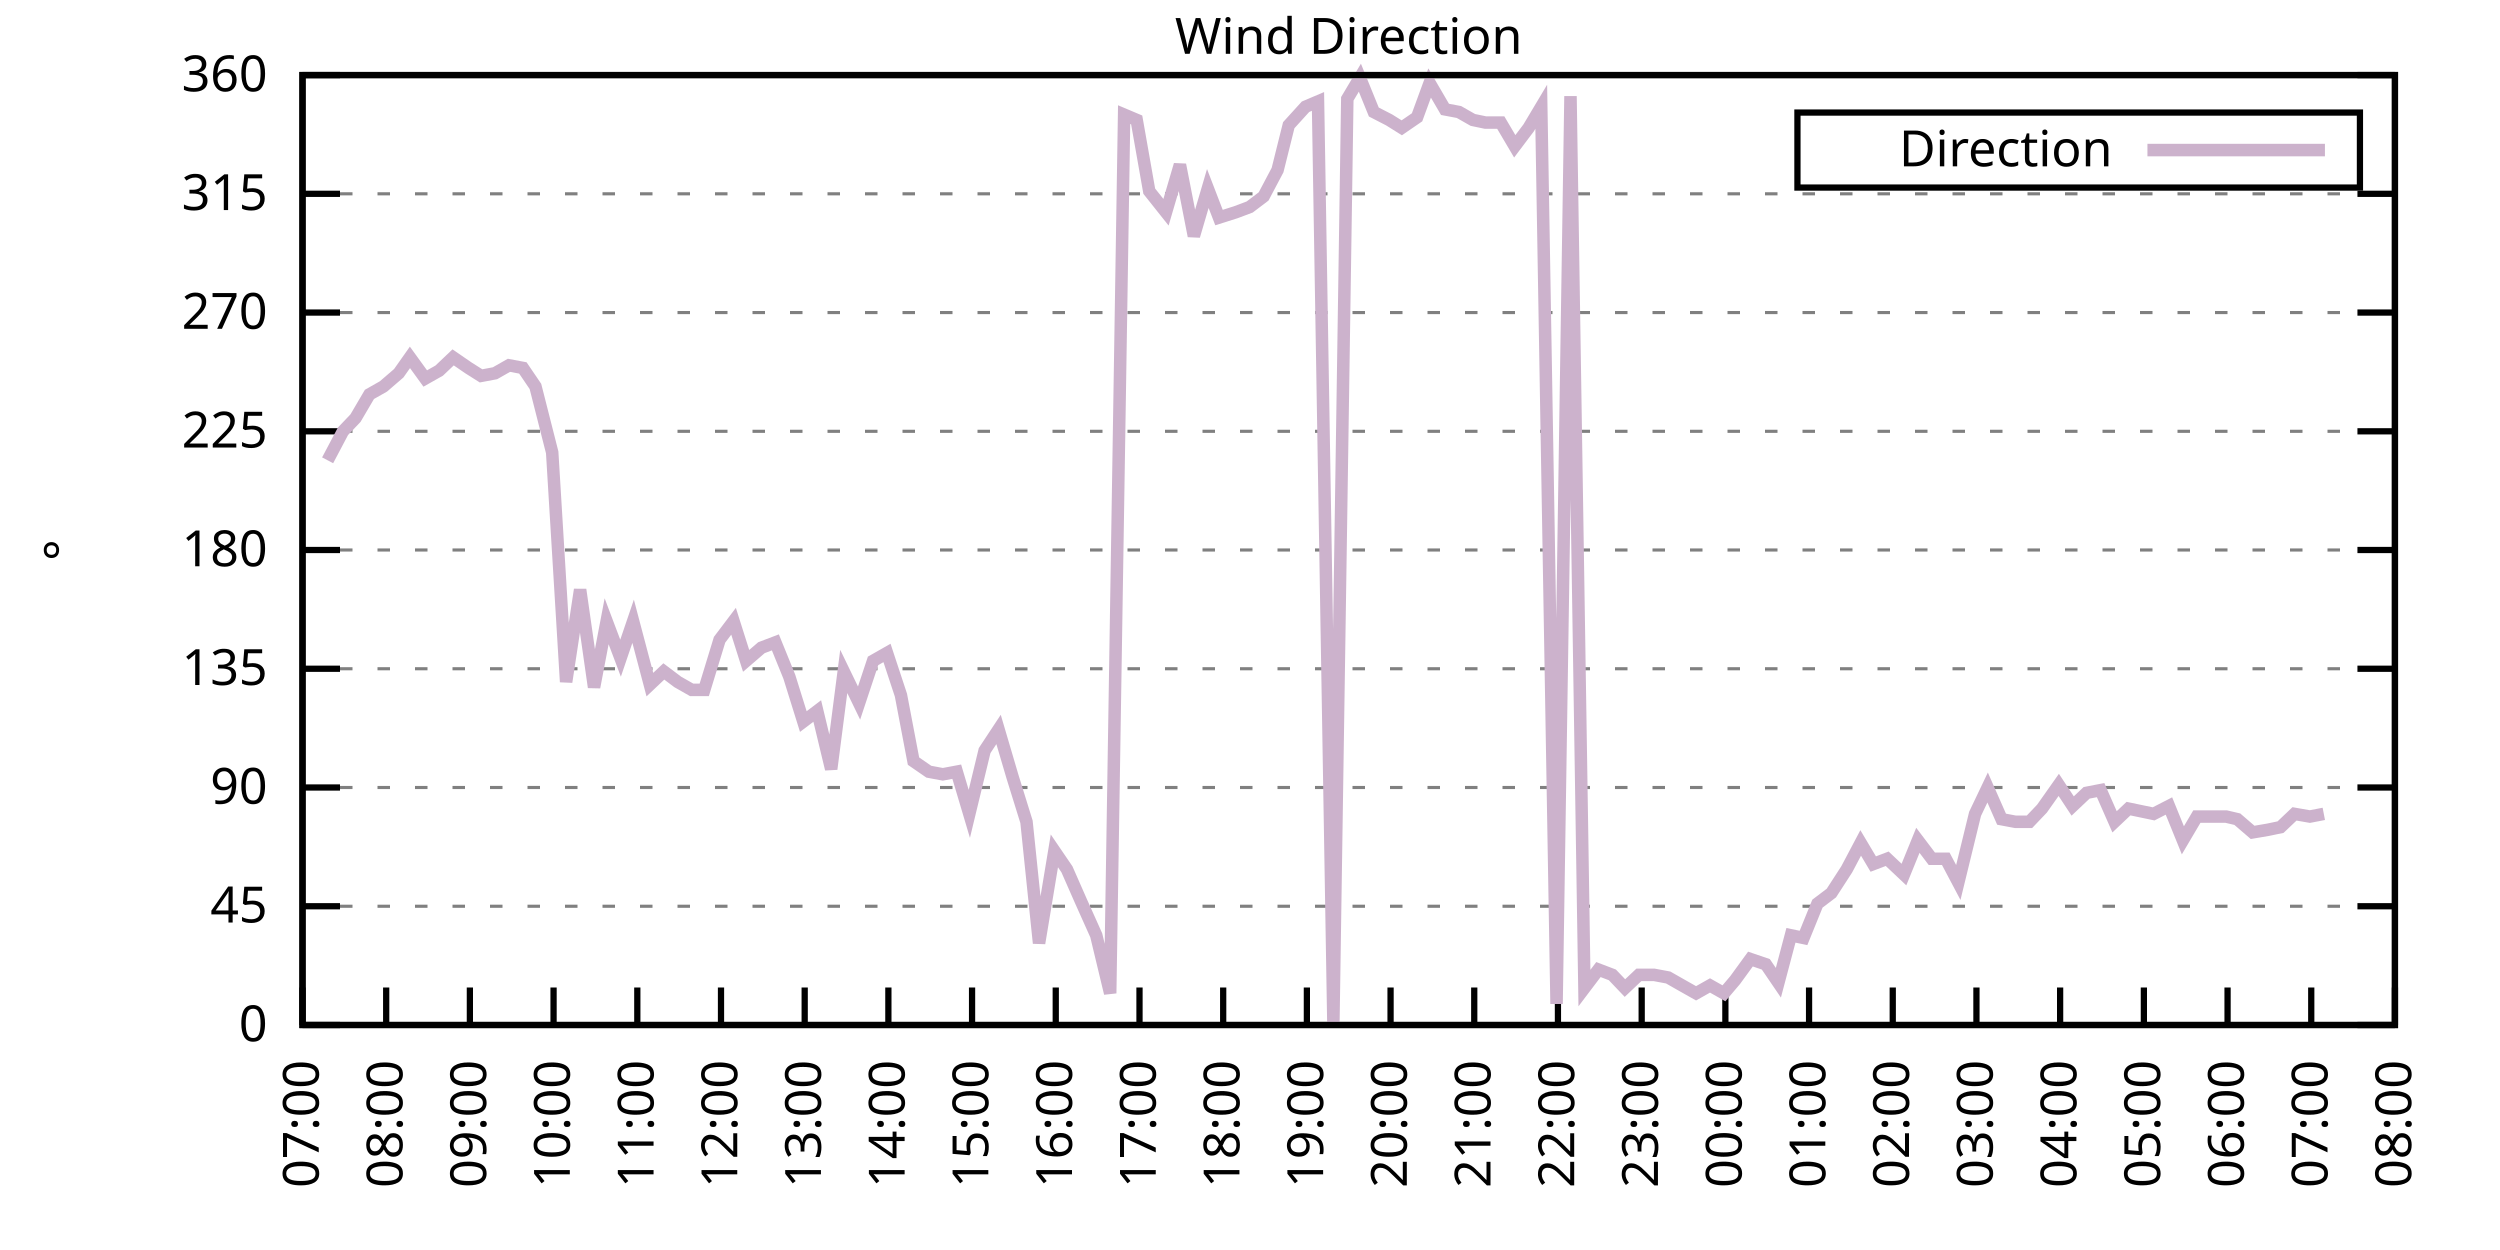
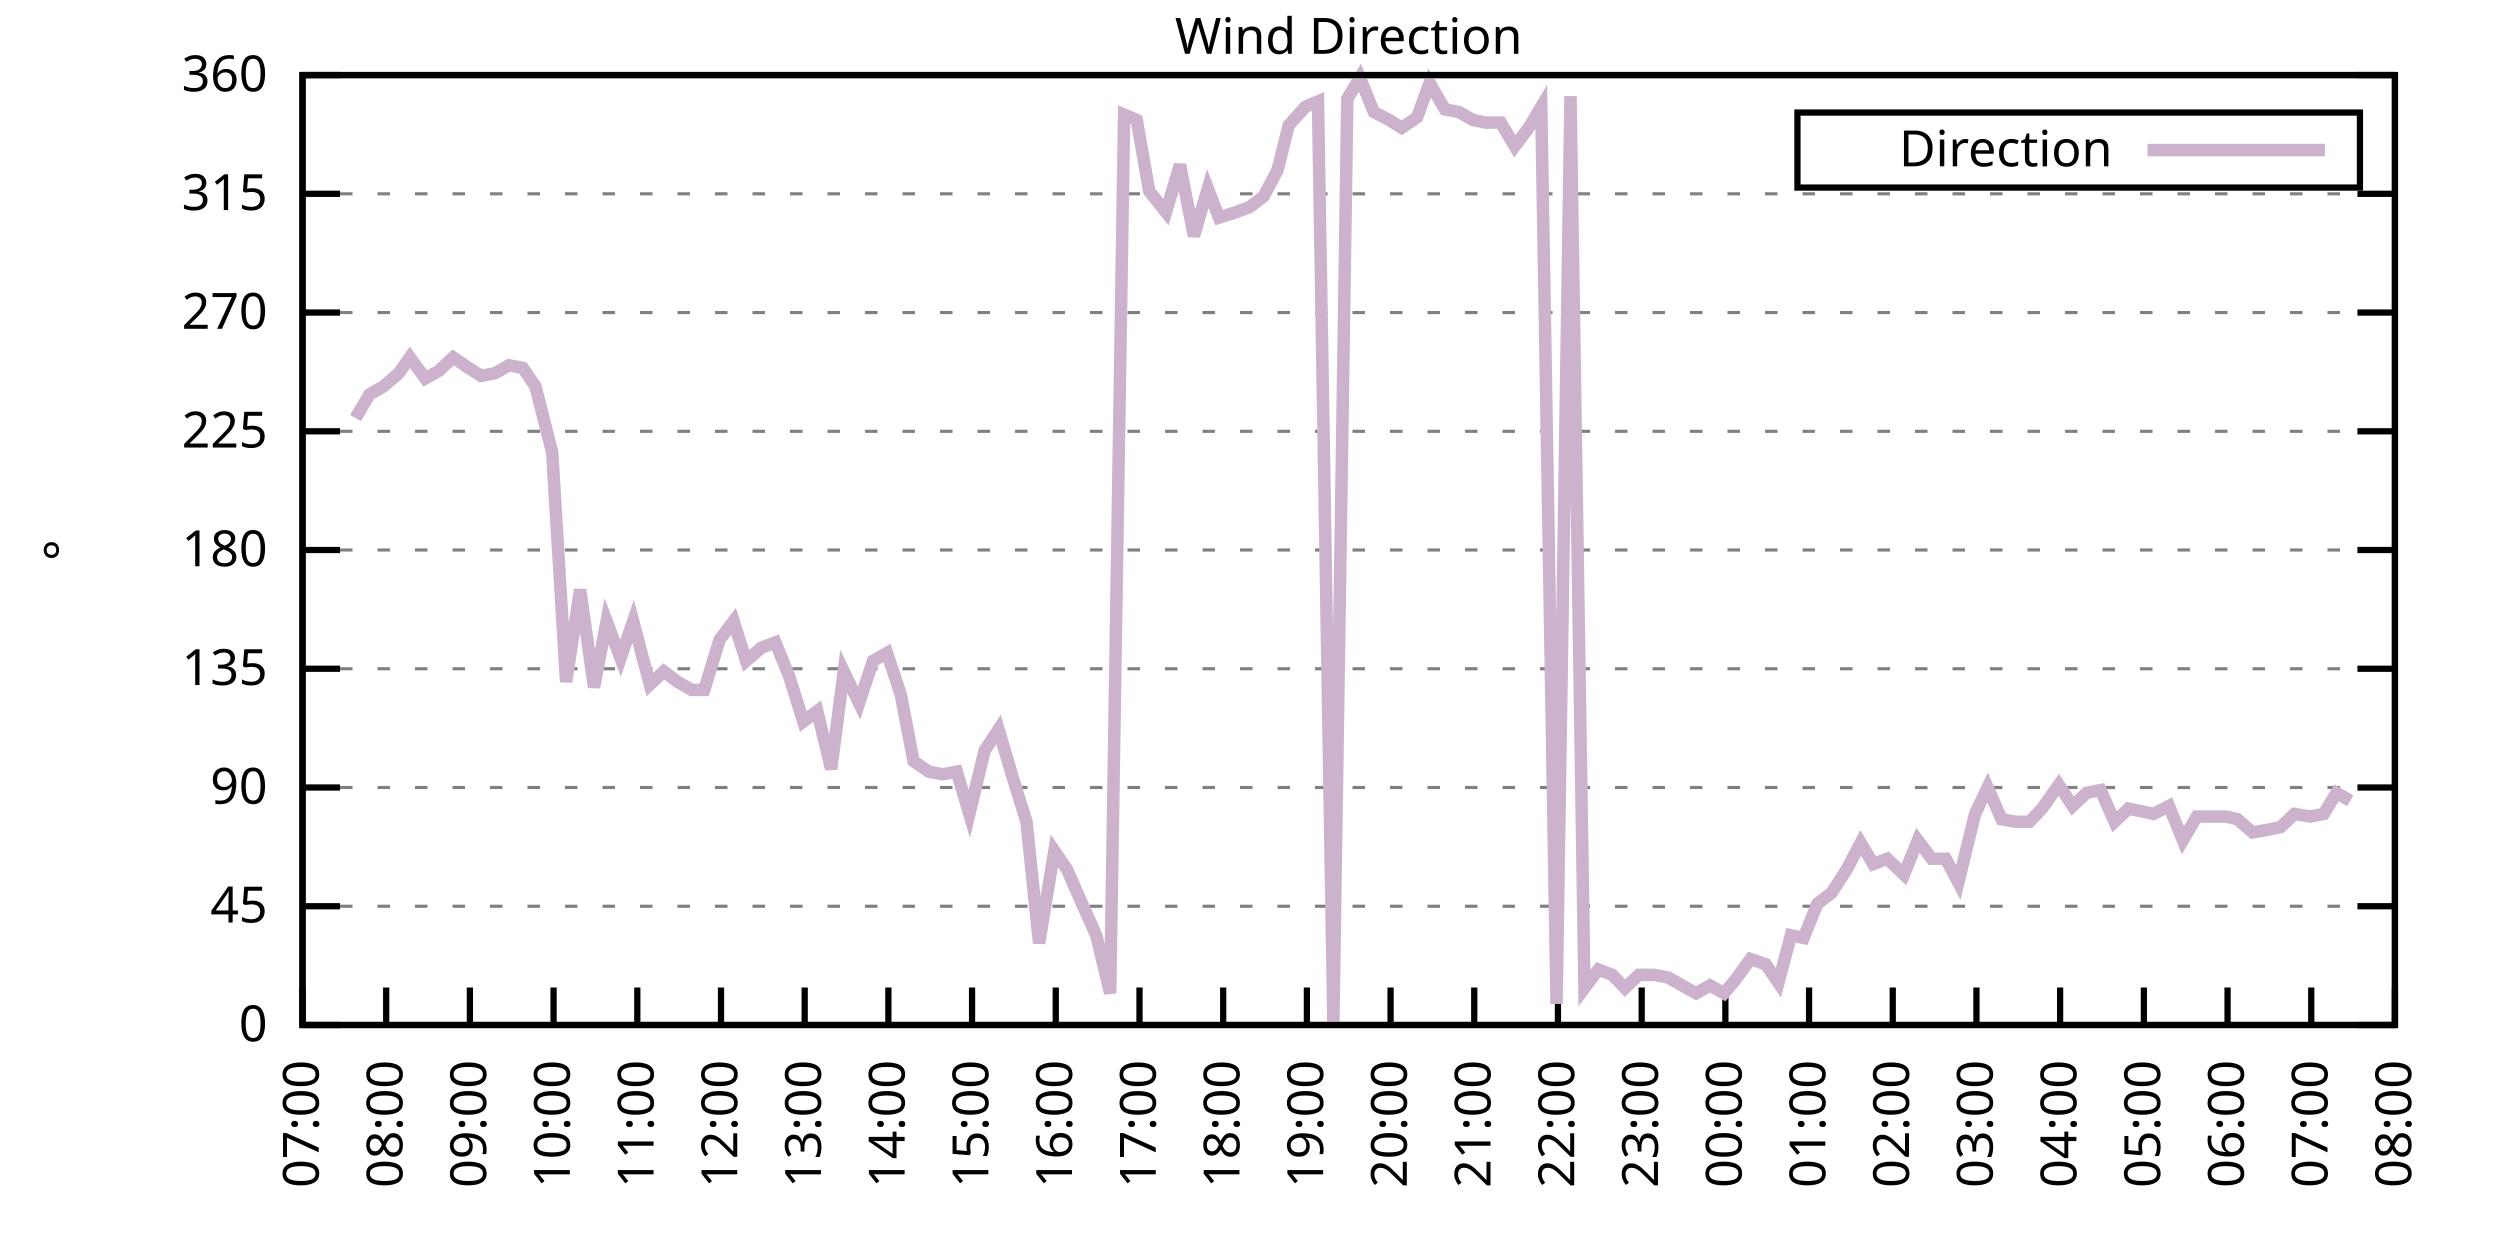
<svg xmlns="http://www.w3.org/2000/svg" xmlns:xlink="http://www.w3.org/1999/xlink" width="400" height="200" viewBox="0 0 400 200">
  <g id="gnuplot_canvas">
    <rect x="0" y="0" width="400" height="200" fill="none" />
    <defs>
      <circle id="gpDot" r="0.5" stroke-width="0.5" stroke="currentColor" />
      <path id="gpPt0" stroke-width="0.333" stroke="currentColor" d="M-1,0 h2 M0,-1 v2" />
      <path id="gpPt1" stroke-width="0.333" stroke="currentColor" d="M-1,-1 L1,1 M1,-1 L-1,1" />
      <path id="gpPt2" stroke-width="0.333" stroke="currentColor" d="M-1,0 L1,0 M0,-1 L0,1 M-1,-1 L1,1 M-1,1 L1,-1" />
      <rect id="gpPt3" stroke-width="0.333" stroke="currentColor" x="-1" y="-1" width="2" height="2" />
      <rect id="gpPt4" stroke-width="0.333" stroke="currentColor" fill="currentColor" x="-1" y="-1" width="2" height="2" />
      <circle id="gpPt5" stroke-width="0.333" stroke="currentColor" cx="0" cy="0" r="1" />
      <use xlink:href="#gpPt5" id="gpPt6" fill="currentColor" stroke="none" />
      <path id="gpPt7" stroke-width="0.333" stroke="currentColor" d="M0,-1.33 L-1.33,0.67 L1.33,0.67 z" />
      <use xlink:href="#gpPt7" id="gpPt8" fill="currentColor" stroke="none" />
      <use xlink:href="#gpPt7" id="gpPt9" stroke="currentColor" transform="rotate(180)" />
      <use xlink:href="#gpPt9" id="gpPt10" fill="currentColor" stroke="none" />
      <use xlink:href="#gpPt3" id="gpPt11" stroke="currentColor" transform="rotate(45)" />
      <use xlink:href="#gpPt11" id="gpPt12" fill="currentColor" stroke="none" />
      <path id="gpPt13" stroke-width="0.333" stroke="currentColor" d="M0,1.330 L1.265,0.411 L0.782,-1.067 L-0.782,-1.076 L-1.265,0.411 z" />
      <use xlink:href="#gpPt13" id="gpPt14" fill="currentColor" stroke="none" />
      <filter id="textbox" filterUnits="objectBoundingBox" x="0" y="0" height="1" width="1">
        <feFlood flood-color="white" flood-opacity="1" result="bgnd" />
        <feComposite in="SourceGraphic" in2="bgnd" operator="atop" />
      </filter>
      <filter id="greybox" filterUnits="objectBoundingBox" x="0" y="0" height="1" width="1">
        <feFlood flood-color="lightgrey" flood-opacity="1" result="grey" />
        <feComposite in="SourceGraphic" in2="grey" operator="atop" />
      </filter>
    </defs>
    <g fill="none" color="white" stroke="currentColor" stroke-width="1.00" stroke-linecap="butt" stroke-linejoin="miter">
</g>
    <g fill="none" color="black" stroke="currentColor" stroke-width="1.00" stroke-linecap="butt" stroke-linejoin="miter">
      <g stroke="none" shape-rendering="crispEdges">
        <polygon fill="rgb(255, 255, 255)" points="48.40,164.00 383.18,164.00 383.18,12.02 48.40,12.02 " />
      </g>
    </g>
    <g fill="none" color="black" stroke="currentColor" stroke-width="1.00" stroke-linecap="butt" stroke-linejoin="miter">
</g>
    <g fill="none" color="black" stroke="black" stroke-width="0.50" stroke-linecap="butt" stroke-linejoin="miter">
</g>
    <g fill="none" color="gray" stroke="currentColor" stroke-width="0.50" stroke-linecap="butt" stroke-linejoin="miter">
      <path stroke="gray" stroke-dasharray="2,4" class="gridline" d="M48.40,164.00 L383.19,164.00  " />
    </g>
    <g fill="none" color="gray" stroke="gray" stroke-width="1.00" stroke-linecap="butt" stroke-linejoin="miter">
</g>
    <g fill="none" color="black" stroke="currentColor" stroke-width="1.00" stroke-linecap="butt" stroke-linejoin="miter">
      <path stroke="black" d="M48.40,164.00 L54.40,164.00 M383.19,164.00 L377.19,164.00  " />
      <g transform="translate(42.80,166.60)" stroke="none" fill="black" font-family="Sans" font-size="8.00" text-anchor="end">
        <text>
          <tspan font-family="Sans"> 0</tspan>
        </text>
      </g>
    </g>
    <g fill="none" color="black" stroke="currentColor" stroke-width="1.00" stroke-linecap="butt" stroke-linejoin="miter">
</g>
    <g fill="none" color="black" stroke="black" stroke-width="0.50" stroke-linecap="butt" stroke-linejoin="miter">
</g>
    <g fill="none" color="gray" stroke="currentColor" stroke-width="0.50" stroke-linecap="butt" stroke-linejoin="miter">
      <path stroke="gray" stroke-dasharray="2,4" class="gridline" d="M48.40,145.00 L383.19,145.00  " />
    </g>
    <g fill="none" color="gray" stroke="gray" stroke-width="1.00" stroke-linecap="butt" stroke-linejoin="miter">
</g>
    <g fill="none" color="black" stroke="currentColor" stroke-width="1.00" stroke-linecap="butt" stroke-linejoin="miter">
      <path stroke="black" d="M48.40,145.00 L54.40,145.00 M383.19,145.00 L377.19,145.00  " />
      <g transform="translate(42.80,147.60)" stroke="none" fill="black" font-family="Sans" font-size="8.00" text-anchor="end">
        <text>
          <tspan font-family="Sans"> 45</tspan>
        </text>
      </g>
    </g>
    <g fill="none" color="black" stroke="currentColor" stroke-width="1.00" stroke-linecap="butt" stroke-linejoin="miter">
</g>
    <g fill="none" color="black" stroke="black" stroke-width="0.50" stroke-linecap="butt" stroke-linejoin="miter">
</g>
    <g fill="none" color="gray" stroke="currentColor" stroke-width="0.50" stroke-linecap="butt" stroke-linejoin="miter">
      <path stroke="gray" stroke-dasharray="2,4" class="gridline" d="M48.40,126.00 L383.19,126.00  " />
    </g>
    <g fill="none" color="gray" stroke="gray" stroke-width="1.00" stroke-linecap="butt" stroke-linejoin="miter">
</g>
    <g fill="none" color="black" stroke="currentColor" stroke-width="1.00" stroke-linecap="butt" stroke-linejoin="miter">
      <path stroke="black" d="M48.40,126.00 L54.40,126.00 M383.19,126.00 L377.19,126.00  " />
      <g transform="translate(42.80,128.60)" stroke="none" fill="black" font-family="Sans" font-size="8.00" text-anchor="end">
        <text>
          <tspan font-family="Sans"> 90</tspan>
        </text>
      </g>
    </g>
    <g fill="none" color="black" stroke="currentColor" stroke-width="1.00" stroke-linecap="butt" stroke-linejoin="miter">
</g>
    <g fill="none" color="black" stroke="black" stroke-width="0.50" stroke-linecap="butt" stroke-linejoin="miter">
</g>
    <g fill="none" color="gray" stroke="currentColor" stroke-width="0.50" stroke-linecap="butt" stroke-linejoin="miter">
      <path stroke="gray" stroke-dasharray="2,4" class="gridline" d="M48.40,107.00 L383.19,107.00  " />
    </g>
    <g fill="none" color="gray" stroke="gray" stroke-width="1.00" stroke-linecap="butt" stroke-linejoin="miter">
</g>
    <g fill="none" color="black" stroke="currentColor" stroke-width="1.00" stroke-linecap="butt" stroke-linejoin="miter">
      <path stroke="black" d="M48.40,107.00 L54.40,107.00 M383.19,107.00 L377.19,107.00  " />
      <g transform="translate(42.80,109.60)" stroke="none" fill="black" font-family="Sans" font-size="8.00" text-anchor="end">
        <text>
          <tspan font-family="Sans"> 135</tspan>
        </text>
      </g>
    </g>
    <g fill="none" color="black" stroke="currentColor" stroke-width="1.00" stroke-linecap="butt" stroke-linejoin="miter">
</g>
    <g fill="none" color="black" stroke="black" stroke-width="0.50" stroke-linecap="butt" stroke-linejoin="miter">
</g>
    <g fill="none" color="gray" stroke="currentColor" stroke-width="0.50" stroke-linecap="butt" stroke-linejoin="miter">
      <path stroke="gray" stroke-dasharray="2,4" class="gridline" d="M48.40,88.00 L383.19,88.00  " />
    </g>
    <g fill="none" color="gray" stroke="gray" stroke-width="1.00" stroke-linecap="butt" stroke-linejoin="miter">
</g>
    <g fill="none" color="black" stroke="currentColor" stroke-width="1.00" stroke-linecap="butt" stroke-linejoin="miter">
      <path stroke="black" d="M48.40,88.00 L54.40,88.00 M383.19,88.00 L377.19,88.00  " />
      <g transform="translate(42.80,90.60)" stroke="none" fill="black" font-family="Sans" font-size="8.00" text-anchor="end">
        <text>
          <tspan font-family="Sans"> 180</tspan>
        </text>
      </g>
    </g>
    <g fill="none" color="black" stroke="currentColor" stroke-width="1.00" stroke-linecap="butt" stroke-linejoin="miter">
</g>
    <g fill="none" color="black" stroke="black" stroke-width="0.50" stroke-linecap="butt" stroke-linejoin="miter">
</g>
    <g fill="none" color="gray" stroke="currentColor" stroke-width="0.50" stroke-linecap="butt" stroke-linejoin="miter">
      <path stroke="gray" stroke-dasharray="2,4" class="gridline" d="M48.40,69.01 L383.19,69.01  " />
    </g>
    <g fill="none" color="gray" stroke="gray" stroke-width="1.00" stroke-linecap="butt" stroke-linejoin="miter">
</g>
    <g fill="none" color="black" stroke="currentColor" stroke-width="1.00" stroke-linecap="butt" stroke-linejoin="miter">
      <path stroke="black" d="M48.40,69.01 L54.40,69.01 M383.19,69.01 L377.19,69.01  " />
      <g transform="translate(42.80,71.61)" stroke="none" fill="black" font-family="Sans" font-size="8.00" text-anchor="end">
        <text>
          <tspan font-family="Sans"> 225</tspan>
        </text>
      </g>
    </g>
    <g fill="none" color="black" stroke="currentColor" stroke-width="1.00" stroke-linecap="butt" stroke-linejoin="miter">
</g>
    <g fill="none" color="black" stroke="black" stroke-width="0.50" stroke-linecap="butt" stroke-linejoin="miter">
</g>
    <g fill="none" color="gray" stroke="currentColor" stroke-width="0.50" stroke-linecap="butt" stroke-linejoin="miter">
      <path stroke="gray" stroke-dasharray="2,4" class="gridline" d="M48.40,50.01 L383.19,50.01  " />
    </g>
    <g fill="none" color="gray" stroke="gray" stroke-width="1.00" stroke-linecap="butt" stroke-linejoin="miter">
</g>
    <g fill="none" color="black" stroke="currentColor" stroke-width="1.00" stroke-linecap="butt" stroke-linejoin="miter">
      <path stroke="black" d="M48.40,50.01 L54.40,50.01 M383.19,50.01 L377.19,50.01  " />
      <g transform="translate(42.80,52.61)" stroke="none" fill="black" font-family="Sans" font-size="8.00" text-anchor="end">
        <text>
          <tspan font-family="Sans"> 270</tspan>
        </text>
      </g>
    </g>
    <g fill="none" color="black" stroke="currentColor" stroke-width="1.00" stroke-linecap="butt" stroke-linejoin="miter">
</g>
    <g fill="none" color="black" stroke="black" stroke-width="0.50" stroke-linecap="butt" stroke-linejoin="miter">
</g>
    <g fill="none" color="gray" stroke="currentColor" stroke-width="0.50" stroke-linecap="butt" stroke-linejoin="miter">
      <path stroke="gray" stroke-dasharray="2,4" class="gridline" d="M48.40,31.01 L383.19,31.01  " />
    </g>
    <g fill="none" color="gray" stroke="gray" stroke-width="1.00" stroke-linecap="butt" stroke-linejoin="miter">
</g>
    <g fill="none" color="black" stroke="currentColor" stroke-width="1.00" stroke-linecap="butt" stroke-linejoin="miter">
      <path stroke="black" d="M48.40,31.01 L54.40,31.01 M383.19,31.01 L377.19,31.01  " />
      <g transform="translate(42.80,33.61)" stroke="none" fill="black" font-family="Sans" font-size="8.00" text-anchor="end">
        <text>
          <tspan font-family="Sans"> 315</tspan>
        </text>
      </g>
    </g>
    <g fill="none" color="black" stroke="currentColor" stroke-width="1.00" stroke-linecap="butt" stroke-linejoin="miter">
</g>
    <g fill="none" color="black" stroke="black" stroke-width="0.50" stroke-linecap="butt" stroke-linejoin="miter">
</g>
    <g fill="none" color="gray" stroke="currentColor" stroke-width="0.50" stroke-linecap="butt" stroke-linejoin="miter">
      <path stroke="gray" stroke-dasharray="2,4" class="gridline" d="M48.40,12.01 L383.19,12.01  " />
    </g>
    <g fill="none" color="gray" stroke="gray" stroke-width="1.00" stroke-linecap="butt" stroke-linejoin="miter">
</g>
    <g fill="none" color="black" stroke="currentColor" stroke-width="1.00" stroke-linecap="butt" stroke-linejoin="miter">
      <path stroke="black" d="M48.40,12.01 L54.40,12.01 M383.19,12.01 L377.19,12.01  " />
      <g transform="translate(42.80,14.61)" stroke="none" fill="black" font-family="Sans" font-size="8.00" text-anchor="end">
        <text>
          <tspan font-family="Sans"> 360</tspan>
        </text>
      </g>
    </g>
    <g fill="none" color="black" stroke="currentColor" stroke-width="1.00" stroke-linecap="butt" stroke-linejoin="miter">
      <path stroke="black" d="M48.40,164.00 L48.40,158.00  " />
      <g transform="translate(51.00,169.60) rotate(270.00)" stroke="none" fill="black" font-family="Sans" font-size="8.00" text-anchor="end">
        <text>
          <tspan font-family="Sans">07:00</tspan>
        </text>
      </g>
    </g>
    <g fill="none" color="black" stroke="currentColor" stroke-width="1.00" stroke-linecap="butt" stroke-linejoin="miter">
      <path stroke="black" d="M61.79,164.00 L61.79,158.00  " />
      <g transform="translate(64.39,169.60) rotate(270.00)" stroke="none" fill="black" font-family="Sans" font-size="8.00" text-anchor="end">
        <text>
          <tspan font-family="Sans">08:00</tspan>
        </text>
      </g>
    </g>
    <g fill="none" color="black" stroke="currentColor" stroke-width="1.00" stroke-linecap="butt" stroke-linejoin="miter">
      <path stroke="black" d="M75.18,164.00 L75.18,158.00  " />
      <g transform="translate(77.78,169.60) rotate(270.00)" stroke="none" fill="black" font-family="Sans" font-size="8.00" text-anchor="end">
        <text>
          <tspan font-family="Sans">09:00</tspan>
        </text>
      </g>
    </g>
    <g fill="none" color="black" stroke="currentColor" stroke-width="1.00" stroke-linecap="butt" stroke-linejoin="miter">
      <path stroke="black" d="M88.57,164.00 L88.57,158.00  " />
      <g transform="translate(91.17,169.60) rotate(270.00)" stroke="none" fill="black" font-family="Sans" font-size="8.00" text-anchor="end">
        <text>
          <tspan font-family="Sans">10:00</tspan>
        </text>
      </g>
    </g>
    <g fill="none" color="black" stroke="currentColor" stroke-width="1.00" stroke-linecap="butt" stroke-linejoin="miter">
      <path stroke="black" d="M101.97,164.00 L101.97,158.00  " />
      <g transform="translate(104.57,169.60) rotate(270.00)" stroke="none" fill="black" font-family="Sans" font-size="8.00" text-anchor="end">
        <text>
          <tspan font-family="Sans">11:00</tspan>
        </text>
      </g>
    </g>
    <g fill="none" color="black" stroke="currentColor" stroke-width="1.00" stroke-linecap="butt" stroke-linejoin="miter">
      <path stroke="black" d="M115.36,164.00 L115.36,158.00  " />
      <g transform="translate(117.96,169.60) rotate(270.00)" stroke="none" fill="black" font-family="Sans" font-size="8.00" text-anchor="end">
        <text>
          <tspan font-family="Sans">12:00</tspan>
        </text>
      </g>
    </g>
    <g fill="none" color="black" stroke="currentColor" stroke-width="1.00" stroke-linecap="butt" stroke-linejoin="miter">
      <path stroke="black" d="M128.75,164.00 L128.75,158.00  " />
      <g transform="translate(131.35,169.60) rotate(270.00)" stroke="none" fill="black" font-family="Sans" font-size="8.00" text-anchor="end">
        <text>
          <tspan font-family="Sans">13:00</tspan>
        </text>
      </g>
    </g>
    <g fill="none" color="black" stroke="currentColor" stroke-width="1.00" stroke-linecap="butt" stroke-linejoin="miter">
      <path stroke="black" d="M142.14,164.00 L142.14,158.00  " />
      <g transform="translate(144.74,169.60) rotate(270.00)" stroke="none" fill="black" font-family="Sans" font-size="8.00" text-anchor="end">
        <text>
          <tspan font-family="Sans">14:00</tspan>
        </text>
      </g>
    </g>
    <g fill="none" color="black" stroke="currentColor" stroke-width="1.00" stroke-linecap="butt" stroke-linejoin="miter">
      <path stroke="black" d="M155.53,164.00 L155.53,158.00  " />
      <g transform="translate(158.13,169.60) rotate(270.00)" stroke="none" fill="black" font-family="Sans" font-size="8.00" text-anchor="end">
        <text>
          <tspan font-family="Sans">15:00</tspan>
        </text>
      </g>
    </g>
    <g fill="none" color="black" stroke="currentColor" stroke-width="1.00" stroke-linecap="butt" stroke-linejoin="miter">
      <path stroke="black" d="M168.92,164.00 L168.92,158.00  " />
      <g transform="translate(171.52,169.60) rotate(270.00)" stroke="none" fill="black" font-family="Sans" font-size="8.00" text-anchor="end">
        <text>
          <tspan font-family="Sans">16:00</tspan>
        </text>
      </g>
    </g>
    <g fill="none" color="black" stroke="currentColor" stroke-width="1.00" stroke-linecap="butt" stroke-linejoin="miter">
      <path stroke="black" d="M182.32,164.00 L182.32,158.00  " />
      <g transform="translate(184.92,169.60) rotate(270.00)" stroke="none" fill="black" font-family="Sans" font-size="8.00" text-anchor="end">
        <text>
          <tspan font-family="Sans">17:00</tspan>
        </text>
      </g>
    </g>
    <g fill="none" color="black" stroke="currentColor" stroke-width="1.00" stroke-linecap="butt" stroke-linejoin="miter">
      <path stroke="black" d="M195.71,164.00 L195.71,158.00  " />
      <g transform="translate(198.31,169.60) rotate(270.00)" stroke="none" fill="black" font-family="Sans" font-size="8.00" text-anchor="end">
        <text>
          <tspan font-family="Sans">18:00</tspan>
        </text>
      </g>
    </g>
    <g fill="none" color="black" stroke="currentColor" stroke-width="1.00" stroke-linecap="butt" stroke-linejoin="miter">
      <path stroke="black" d="M209.10,164.00 L209.10,158.00  " />
      <g transform="translate(211.70,169.60) rotate(270.00)" stroke="none" fill="black" font-family="Sans" font-size="8.00" text-anchor="end">
        <text>
          <tspan font-family="Sans">19:00</tspan>
        </text>
      </g>
    </g>
    <g fill="none" color="black" stroke="currentColor" stroke-width="1.00" stroke-linecap="butt" stroke-linejoin="miter">
      <path stroke="black" d="M222.49,164.00 L222.49,158.00  " />
      <g transform="translate(225.09,169.60) rotate(270.00)" stroke="none" fill="black" font-family="Sans" font-size="8.00" text-anchor="end">
        <text>
          <tspan font-family="Sans">20:00</tspan>
        </text>
      </g>
    </g>
    <g fill="none" color="black" stroke="currentColor" stroke-width="1.00" stroke-linecap="butt" stroke-linejoin="miter">
      <path stroke="black" d="M235.88,164.00 L235.88,158.00  " />
      <g transform="translate(238.48,169.60) rotate(270.00)" stroke="none" fill="black" font-family="Sans" font-size="8.00" text-anchor="end">
        <text>
          <tspan font-family="Sans">21:00</tspan>
        </text>
      </g>
    </g>
    <g fill="none" color="black" stroke="currentColor" stroke-width="1.00" stroke-linecap="butt" stroke-linejoin="miter">
      <path stroke="black" d="M249.27,164.00 L249.27,158.00  " />
      <g transform="translate(251.87,169.60) rotate(270.00)" stroke="none" fill="black" font-family="Sans" font-size="8.00" text-anchor="end">
        <text>
          <tspan font-family="Sans">22:00</tspan>
        </text>
      </g>
    </g>
    <g fill="none" color="black" stroke="currentColor" stroke-width="1.00" stroke-linecap="butt" stroke-linejoin="miter">
      <path stroke="black" d="M262.67,164.00 L262.67,158.00  " />
      <g transform="translate(265.27,169.60) rotate(270.00)" stroke="none" fill="black" font-family="Sans" font-size="8.00" text-anchor="end">
        <text>
          <tspan font-family="Sans">23:00</tspan>
        </text>
      </g>
    </g>
    <g fill="none" color="black" stroke="currentColor" stroke-width="1.00" stroke-linecap="butt" stroke-linejoin="miter">
      <path stroke="black" d="M276.06,164.00 L276.06,158.00  " />
      <g transform="translate(278.66,169.60) rotate(270.00)" stroke="none" fill="black" font-family="Sans" font-size="8.00" text-anchor="end">
        <text>
          <tspan font-family="Sans">00:00</tspan>
        </text>
      </g>
    </g>
    <g fill="none" color="black" stroke="currentColor" stroke-width="1.00" stroke-linecap="butt" stroke-linejoin="miter">
      <path stroke="black" d="M289.45,164.00 L289.45,158.00  " />
      <g transform="translate(292.05,169.60) rotate(270.00)" stroke="none" fill="black" font-family="Sans" font-size="8.00" text-anchor="end">
        <text>
          <tspan font-family="Sans">01:00</tspan>
        </text>
      </g>
    </g>
    <g fill="none" color="black" stroke="currentColor" stroke-width="1.00" stroke-linecap="butt" stroke-linejoin="miter">
      <path stroke="black" d="M302.84,164.00 L302.84,158.00  " />
      <g transform="translate(305.44,169.60) rotate(270.00)" stroke="none" fill="black" font-family="Sans" font-size="8.00" text-anchor="end">
        <text>
          <tspan font-family="Sans">02:00</tspan>
        </text>
      </g>
    </g>
    <g fill="none" color="black" stroke="currentColor" stroke-width="1.00" stroke-linecap="butt" stroke-linejoin="miter">
      <path stroke="black" d="M316.23,164.00 L316.23,158.00  " />
      <g transform="translate(318.83,169.60) rotate(270.00)" stroke="none" fill="black" font-family="Sans" font-size="8.00" text-anchor="end">
        <text>
          <tspan font-family="Sans">03:00</tspan>
        </text>
      </g>
    </g>
    <g fill="none" color="black" stroke="currentColor" stroke-width="1.00" stroke-linecap="butt" stroke-linejoin="miter">
      <path stroke="black" d="M329.62,164.00 L329.62,158.00  " />
      <g transform="translate(332.22,169.60) rotate(270.00)" stroke="none" fill="black" font-family="Sans" font-size="8.00" text-anchor="end">
        <text>
          <tspan font-family="Sans">04:00</tspan>
        </text>
      </g>
    </g>
    <g fill="none" color="black" stroke="currentColor" stroke-width="1.00" stroke-linecap="butt" stroke-linejoin="miter">
      <path stroke="black" d="M343.02,164.00 L343.02,158.00  " />
      <g transform="translate(345.62,169.60) rotate(270.00)" stroke="none" fill="black" font-family="Sans" font-size="8.00" text-anchor="end">
        <text>
          <tspan font-family="Sans">05:00</tspan>
        </text>
      </g>
    </g>
    <g fill="none" color="black" stroke="currentColor" stroke-width="1.00" stroke-linecap="butt" stroke-linejoin="miter">
      <path stroke="black" d="M356.41,164.00 L356.41,158.00  " />
      <g transform="translate(359.01,169.60) rotate(270.00)" stroke="none" fill="black" font-family="Sans" font-size="8.00" text-anchor="end">
        <text>
          <tspan font-family="Sans">06:00</tspan>
        </text>
      </g>
    </g>
    <g fill="none" color="black" stroke="currentColor" stroke-width="1.00" stroke-linecap="butt" stroke-linejoin="miter">
      <path stroke="black" d="M369.80,164.00 L369.80,158.00  " />
      <g transform="translate(372.40,169.60) rotate(270.00)" stroke="none" fill="black" font-family="Sans" font-size="8.00" text-anchor="end">
        <text>
          <tspan font-family="Sans">07:00</tspan>
        </text>
      </g>
    </g>
    <g fill="none" color="black" stroke="currentColor" stroke-width="1.00" stroke-linecap="butt" stroke-linejoin="miter">
      <path stroke="black" d="M383.19,164.00 L383.19,158.00  " />
      <g transform="translate(385.79,169.60) rotate(270.00)" stroke="none" fill="black" font-family="Sans" font-size="8.00" text-anchor="end">
        <text>
          <tspan font-family="Sans">08:00</tspan>
        </text>
      </g>
    </g>
    <g fill="none" color="black" stroke="currentColor" stroke-width="1.00" stroke-linecap="butt" stroke-linejoin="miter">
</g>
    <g fill="none" color="black" stroke="currentColor" stroke-width="1.00" stroke-linecap="butt" stroke-linejoin="miter">
      <path stroke="black" d="M48.40,12.01 L48.40,164.00 L383.19,164.00 L383.19,12.01 L48.40,12.01 Z  " />
    </g>
    <g fill="none" color="black" stroke="currentColor" stroke-width="1.00" stroke-linecap="butt" stroke-linejoin="miter">
</g>
    <g fill="none" color="black" stroke="currentColor" stroke-width="1.00" stroke-linecap="butt" stroke-linejoin="miter">
      <path stroke="black" d="M287.59,30.01 L287.59,18.01 L377.59,18.01 L377.59,30.01 L287.59,30.01 Z  " />
    </g>
    <g id="Wind_direction_plot_1">
      <g fill="none" color="white" stroke="black" stroke-width="2.00" stroke-linecap="butt" stroke-linejoin="miter">
</g>
      <g fill="none" color="black" stroke="currentColor" stroke-width="2.00" stroke-linecap="butt" stroke-linejoin="miter">
        <g transform="translate(337.99,26.61)" stroke="none" fill="black" font-family="Sans" font-size="8.00" text-anchor="end">
          <text>
            <tspan font-family="Sans">Direction</tspan>
          </text>
        </g>
      </g>
      <g fill="none" color="black" stroke="currentColor" stroke-width="2.00" stroke-linecap="butt" stroke-linejoin="miter">
-         <path stroke="rgb(204, 178, 204)" d="M343.59,24.01 L371.99,24.01 M52.42,73.65 L54.87,69.01 L56.88,66.90 L59.11,63.10 L61.35,61.83 L63.80,59.72   L65.59,57.18 L68.04,60.56 L70.27,59.30 L72.50,57.18 L74.96,58.87 L76.97,60.14 L79.20,59.72 L81.43,58.45   L83.66,58.87 L85.67,61.83 L88.35,72.38 L90.58,109.11 L92.82,94.34 L95.05,109.96 L97.06,99.40 L99.29,105.31   L101.30,99.40 L103.98,109.54 L106.21,107.43 L108.44,109.11 L110.67,110.38 L112.68,110.38 L115.13,102.36 L117.37,99.40   L119.38,105.74 L121.83,103.63 L124.06,102.78 L126.29,108.27 L128.53,115.45 L130.76,113.76 L132.99,123.05 L135.00,107.43   L137.45,112.49 L139.69,105.74 L141.92,104.47 L144.15,111.23 L146.16,121.78 L148.61,123.47 L150.85,123.89 L153.08,123.47   L155.09,130.22 L157.54,120.09 L159.77,116.71 L162.01,124.31 L164.24,131.49 L166.25,150.91 L168.70,136.14 L170.71,139.09   L172.94,144.16 L175.40,149.65 L177.63,158.93 L179.86,18.34 L181.87,19.19 L183.88,30.59 L186.56,33.96 L188.79,26.36   L191.02,37.76 L193.25,30.16 L195.04,34.81 L197.72,33.96 L199.95,33.12 L202.18,31.43 L204.41,27.21 L206.20,20.03   L208.88,17.08 L210.88,16.23 L213.34,163.58 L215.57,15.81 L217.58,12.43 L219.81,17.92 L222.27,19.19 L224.28,20.45   L226.73,18.77 L228.74,13.28 L231.20,17.50 L233.43,17.92 L235.66,19.19 L237.67,19.61 L240.12,19.61 L242.36,23.41   L244.59,20.45 L246.60,17.08 L249.05,160.62 L251.28,15.39 L253.51,158.09 L255.75,155.13 L257.98,155.98 L259.99,158.09   L262.22,155.98 L264.67,155.98 L266.91,156.40 L269.14,157.67 L271.37,158.93 L273.60,157.67 L275.83,158.93 L277.62,156.82   L280.07,153.45 L282.53,154.29 L284.54,157.24 L286.55,149.65 L288.56,150.07 L290.79,144.58 L293.02,142.89 L295.48,139.09   L297.71,134.87 L299.72,138.25 L301.95,137.40 L304.63,139.93 L306.86,134.45 L309.09,137.40 L311.32,137.40 L313.33,141.20   L316.01,130.22 L318.02,126.00 L320.25,131.07 L322.48,131.49 L324.71,131.49 L326.72,129.38 L329.40,125.58 L331.63,128.96   L333.86,126.85 L336.10,126.42 L338.33,131.49 L340.56,129.38 L342.57,129.80 L344.58,130.22 L347.03,128.96 L349.26,134.45   L351.50,130.65 L353.95,130.65 L356.18,130.65 L357.97,131.07 L360.42,133.18 L362.88,132.76 L364.89,132.34 L367.12,130.22   L369.58,130.65 L371.81,130.22  " />
+         <path stroke="rgb(204, 178, 204)" d="M343.59,24.01 L371.99,24.01 M56.88,66.90 L59.11,63.10 L61.35,61.83 L63.80,59.72 L65.59,57.18 L68.04,60.56   L70.27,59.30 L72.50,57.18 L74.96,58.87 L76.97,60.14 L79.20,59.72 L81.43,58.45 L83.66,58.87 L85.67,61.83   L88.35,72.38 L90.58,109.11 L92.82,94.34 L95.05,109.96 L97.06,99.40 L99.29,105.31 L101.30,99.40 L103.98,109.54   L106.21,107.43 L108.44,109.11 L110.67,110.38 L112.68,110.38 L115.13,102.36 L117.37,99.40 L119.38,105.74 L121.83,103.63   L124.06,102.78 L126.29,108.27 L128.53,115.45 L130.76,113.76 L132.99,123.05 L135.00,107.43 L137.45,112.49 L139.69,105.74   L141.92,104.47 L144.15,111.23 L146.16,121.78 L148.61,123.47 L150.85,123.89 L153.08,123.47 L155.09,130.22 L157.54,120.09   L159.77,116.71 L162.01,124.31 L164.24,131.49 L166.25,150.91 L168.70,136.14 L170.71,139.09 L172.94,144.16 L175.40,149.65   L177.63,158.93 L179.86,18.34 L181.87,19.19 L183.88,30.59 L186.56,33.96 L188.79,26.36 L191.02,37.76 L193.25,30.16   L195.04,34.81 L197.72,33.96 L199.95,33.12 L202.18,31.43 L204.41,27.21 L206.20,20.03 L208.88,17.08 L210.88,16.23   L213.34,163.58 L215.57,15.81 L217.58,12.43 L219.81,17.92 L222.27,19.19 L224.28,20.45 L226.73,18.77 L228.74,13.28   L231.20,17.50 L233.43,17.92 L235.66,19.19 L237.67,19.61 L240.12,19.61 L242.36,23.41 L244.59,20.45 L246.60,17.08   L249.05,160.62 L251.28,15.39 L253.51,158.09 L255.75,155.13 L257.98,155.98 L259.99,158.09 L262.22,155.98 L264.67,155.98   L266.91,156.40 L269.14,157.67 L271.37,158.93 L273.60,157.67 L275.83,158.93 L277.62,156.82 L280.07,153.45 L282.53,154.29   L284.54,157.24 L286.55,149.65 L288.56,150.07 L290.79,144.58 L293.02,142.89 L295.48,139.09 L297.71,134.87 L299.72,138.25   L301.95,137.40 L304.63,139.93 L306.86,134.45 L309.09,137.40 L311.32,137.40 L313.33,141.20 L316.01,130.22 L318.02,126.00   L320.25,131.07 L322.48,131.49 L324.71,131.49 L326.72,129.38 L329.40,125.58 L331.63,128.96 L333.86,126.85 L336.10,126.42   L338.33,131.49 L340.56,129.38 L342.57,129.80 L344.58,130.22 L347.03,128.96 L349.26,134.45 L351.50,130.65 L353.95,130.65   L356.18,130.65 L357.97,131.07 L360.42,133.18 L362.88,132.76 L364.89,132.34 L367.12,130.22 L369.58,130.65 L371.81,130.22   L373.82,126.85 L376.05,128.11  " />
      </g>
    </g>
    <g fill="none" color="black" stroke="currentColor" stroke-width="2.00" stroke-linecap="butt" stroke-linejoin="miter">
</g>
    <g fill="none" color="black" stroke="black" stroke-width="1.00" stroke-linecap="butt" stroke-linejoin="miter">
</g>
    <g fill="none" color="black" stroke="currentColor" stroke-width="1.00" stroke-linecap="butt" stroke-linejoin="miter">
      <path stroke="black" d="M48.40,12.01 L48.40,164.00 L383.19,164.00 L383.19,12.01 L48.40,12.01 Z  " />
      <g transform="translate(12.80,88.01) rotate(270.00)" stroke="none" fill="black" font-family="Sans" font-size="8.00" text-anchor="middle">
        <text>
          <tspan font-family="Sans">°</tspan>
        </text>
      </g>
    </g>
    <g fill="none" color="black" stroke="currentColor" stroke-width="1.00" stroke-linecap="butt" stroke-linejoin="miter">
</g>
    <g fill="none" color="black" stroke="currentColor" stroke-width="1.00" stroke-linecap="butt" stroke-linejoin="miter">
      <g transform="translate(215.79,8.61)" stroke="none" fill="black" font-family="Sans" font-size="8.00" text-anchor="middle">
        <text>
          <tspan font-family="Sans">Wind Direction</tspan>
        </text>
      </g>
    </g>
    <g fill="none" color="black" stroke="currentColor" stroke-width="1.00" stroke-linecap="butt" stroke-linejoin="miter">
</g>
  </g>
</svg>
